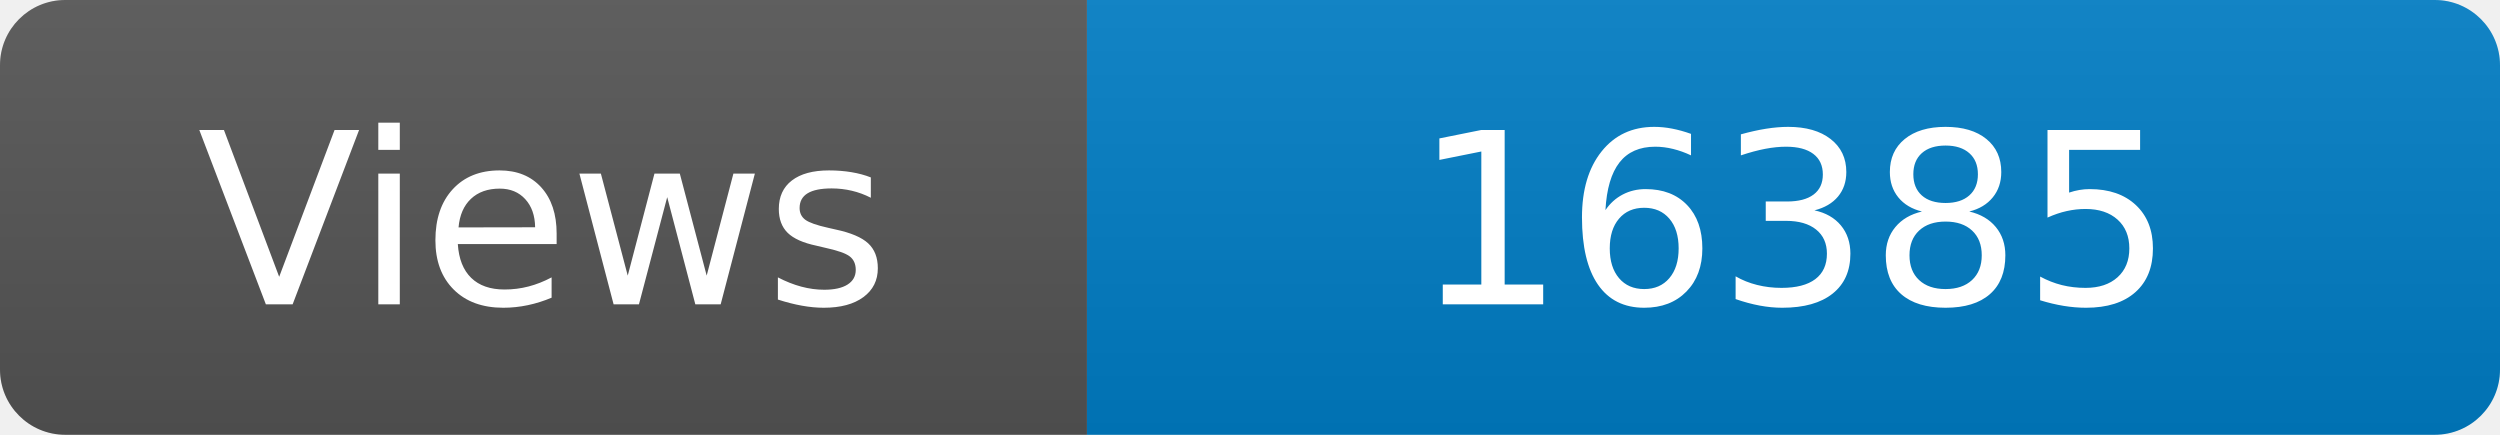
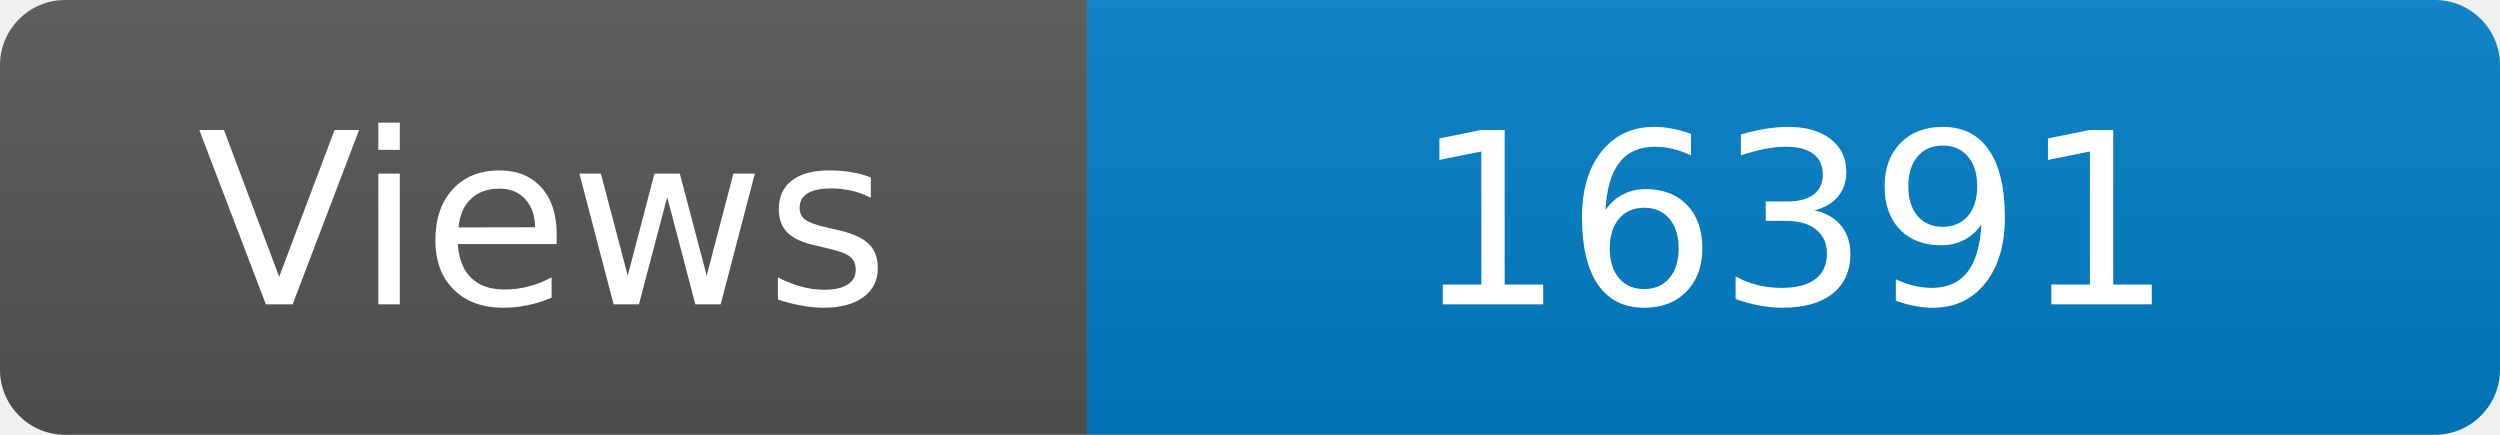
<svg xmlns="http://www.w3.org/2000/svg" width="115" height="20" role="img" aria-label="Maintained?: yes">
  <linearGradient id="s" x2="0" y2="100%">
    <stop offset="0" stop-color="#bbb" stop-opacity=".1" />
    <stop offset="1" stop-opacity=".1" />
  </linearGradient>
  <clipPath id="r">
    <rect width="115" height="20" rx="3" fill="#fff" />
  </clipPath>
  <g clip-path="url(#r)">
    <rect width="50" height="20" fill="#555" />
    <rect x="50" width="160" height="20" fill="#007ec6" />
    <rect width="115" height="20" fill="url(#s)" />
  </g>
  <g fill="#fff" text-anchor="middle" font-family="Verdana,Geneva,DejaVu Sans,sans-serif" font-size="110">
    <text x="250" y="140" transform="scale(.1)" fill="#fff">Views</text>
-     <text x="825" y="140" transform="scale(.1)" fill="#fff">16385</text>
+     <text x="825" y="140" transform="scale(.1)" fill="#fff">16391</text>
  </g>
</svg>
